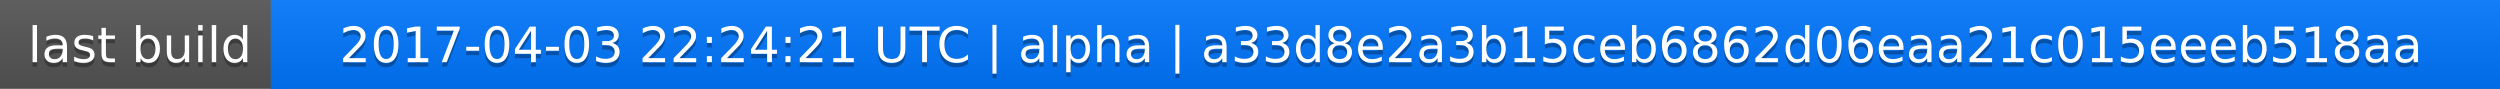
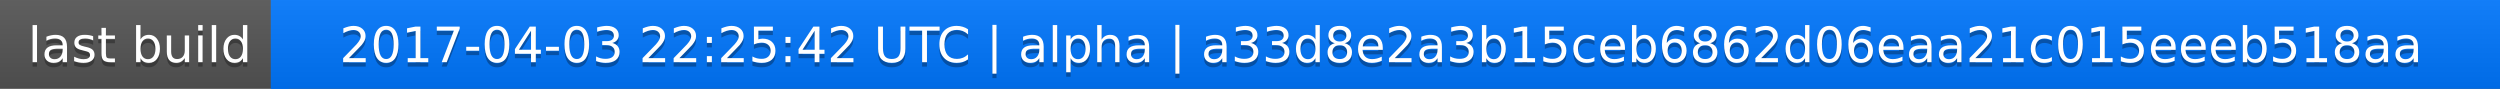
<svg xmlns="http://www.w3.org/2000/svg" width="563" height="20">
  <linearGradient id="a" x2="0" y2="100%">
    <stop offset="0" stop-color="#bbb" stop-opacity=".1" />
    <stop offset="1" stop-opacity=".1" />
  </linearGradient>
  <rect rx="0" width="563" height="20" fill="#555" />
  <rect rx="0" x="61" width="502" height="20" fill="#07f" />
  <path fill="#07f" d="M61 0h4v20h-4z" />
  <rect rx="0" width="563" height="20" fill="url(#a)" />
  <g fill="#fff" text-anchor="middle" font-family="DejaVu Sans,Verdana,Geneva,sans-serif" font-size="11">
    <text x="31.5" y="15" fill="#010101" fill-opacity=".3">last build</text>
    <text x="31.5" y="14">last build</text>
-     <text x="311" y="15" fill="#010101" fill-opacity=".3">2017-04-03 22:24:21 UTC | alpha | a33d8e2a3b15ceb6862d06eaa21c015eeeb518aa</text>
-     <text x="311" y="14">2017-04-03 22:24:21 UTC | alpha | a33d8e2a3b15ceb6862d06eaa21c015eeeb518aa</text>
+     <text x="311" y="15" fill="#010101" fill-opacity=".3">2017-04-03 22:25:42 UTC | alpha | a33d8e2a3b15ceb6862d06eaa21c015eeeb518aa</text>
+     <text x="311" y="14">2017-04-03 22:25:42 UTC | alpha | a33d8e2a3b15ceb6862d06eaa21c015eeeb518aa</text>
  </g>
</svg>
